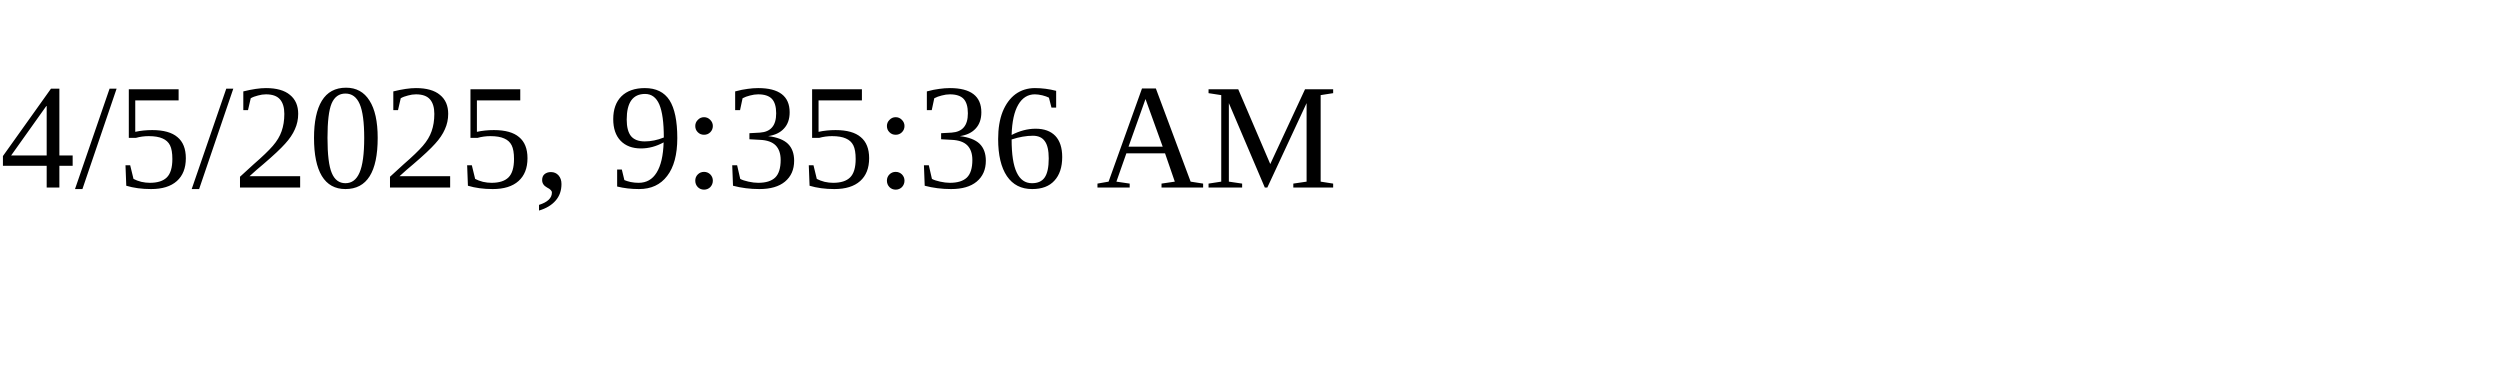
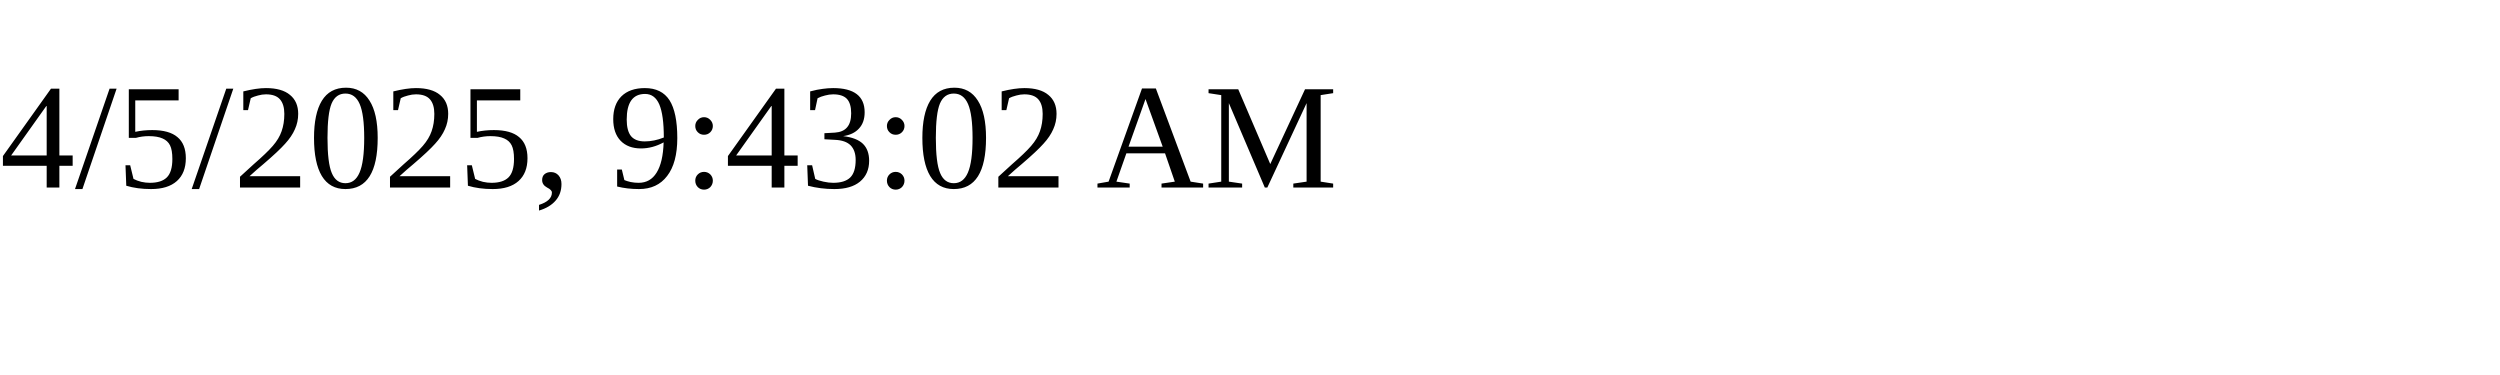
<svg xmlns="http://www.w3.org/2000/svg" height="30" width="200">
-   <text x="0" y="15">4/5/2025, 9:35:36 AM</text>
+   <text x="0" y="15">4/5/2025, 9:43:02 AM</text>
</svg>
